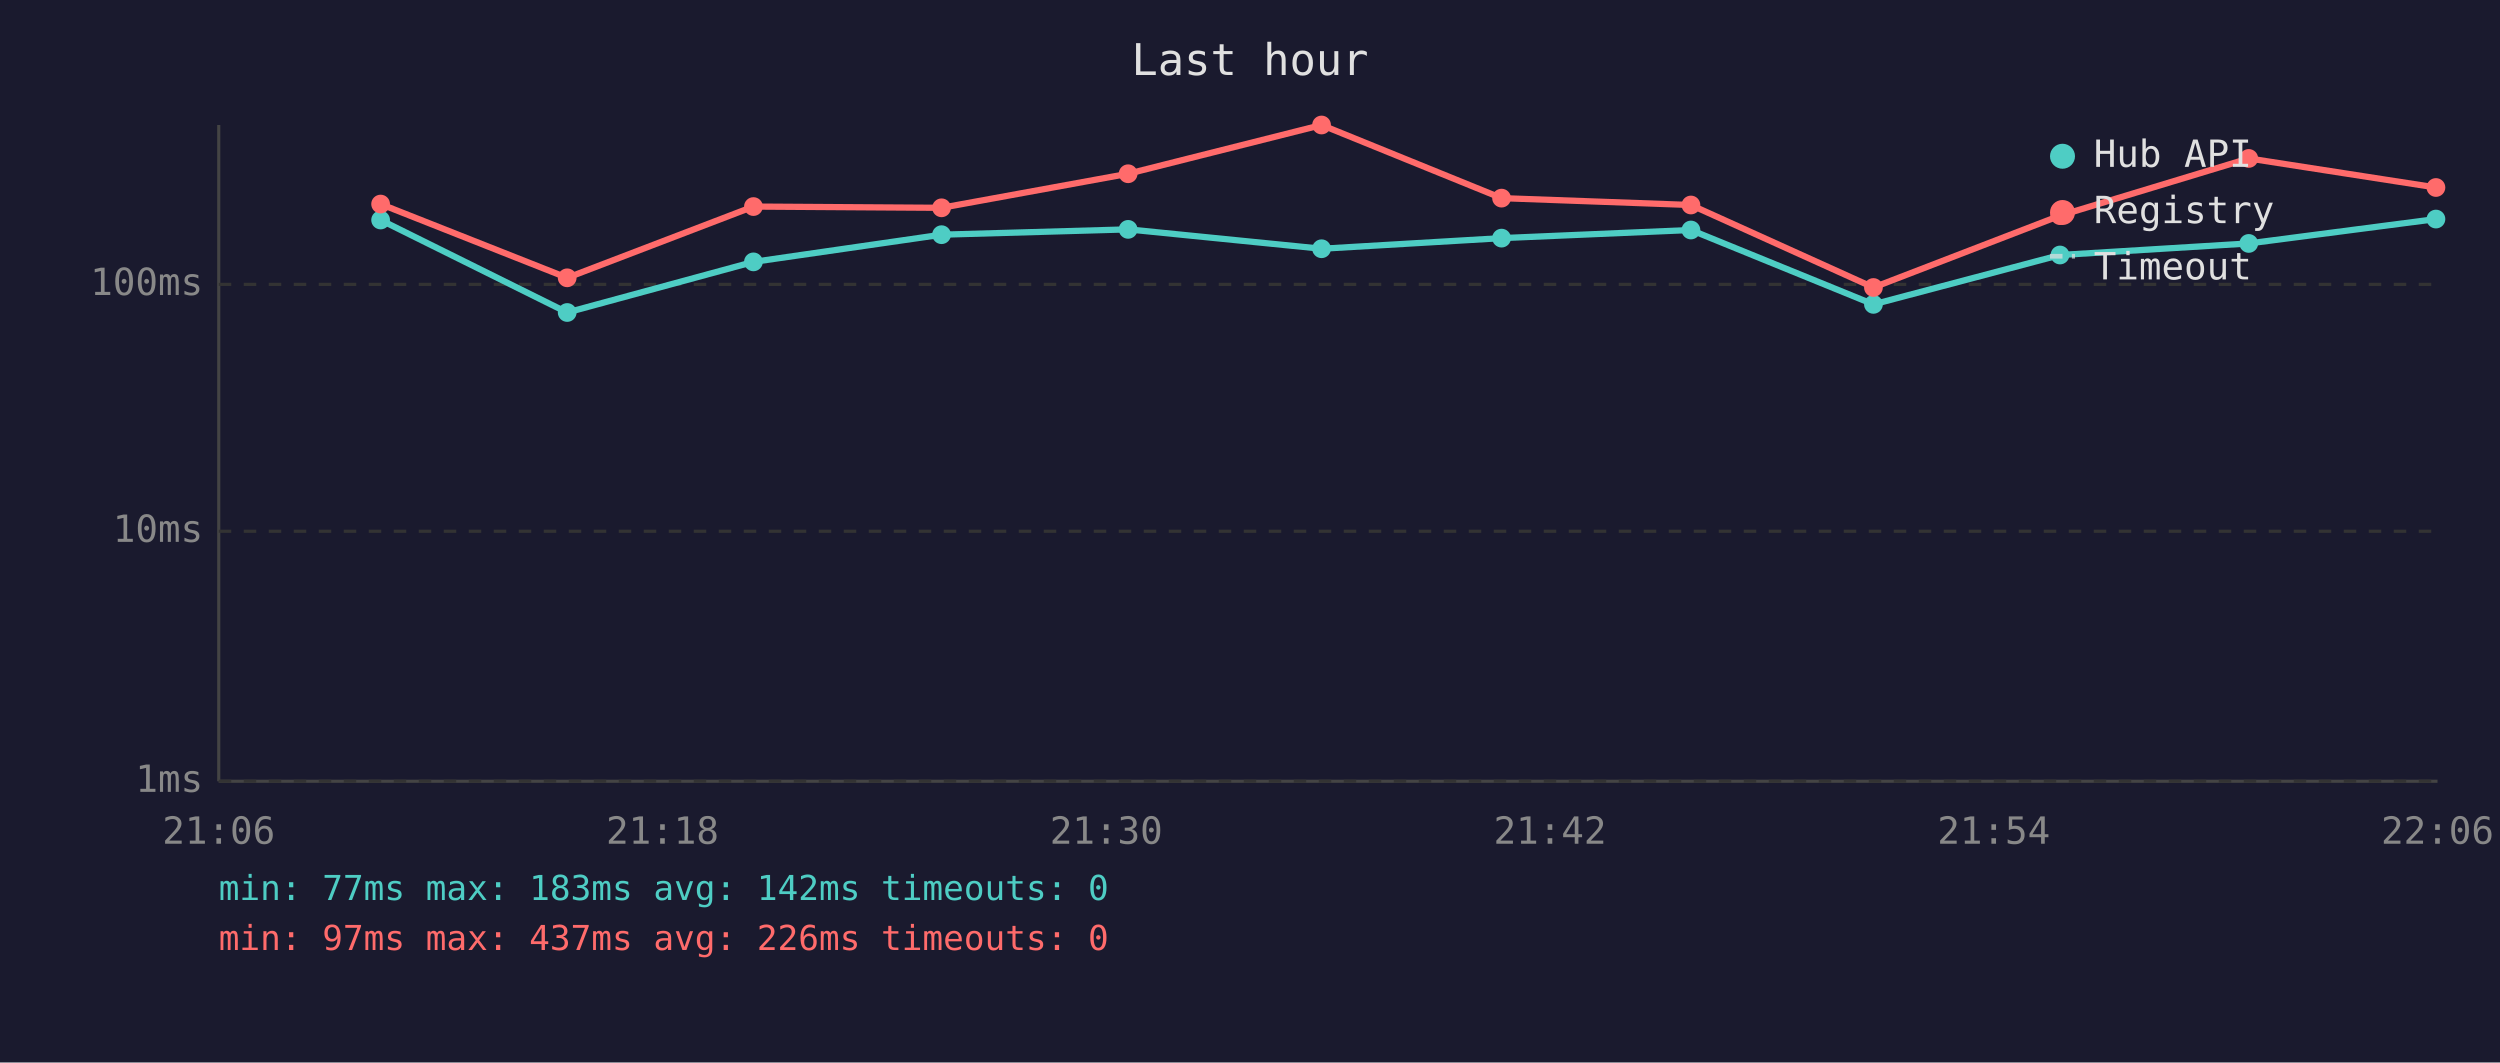
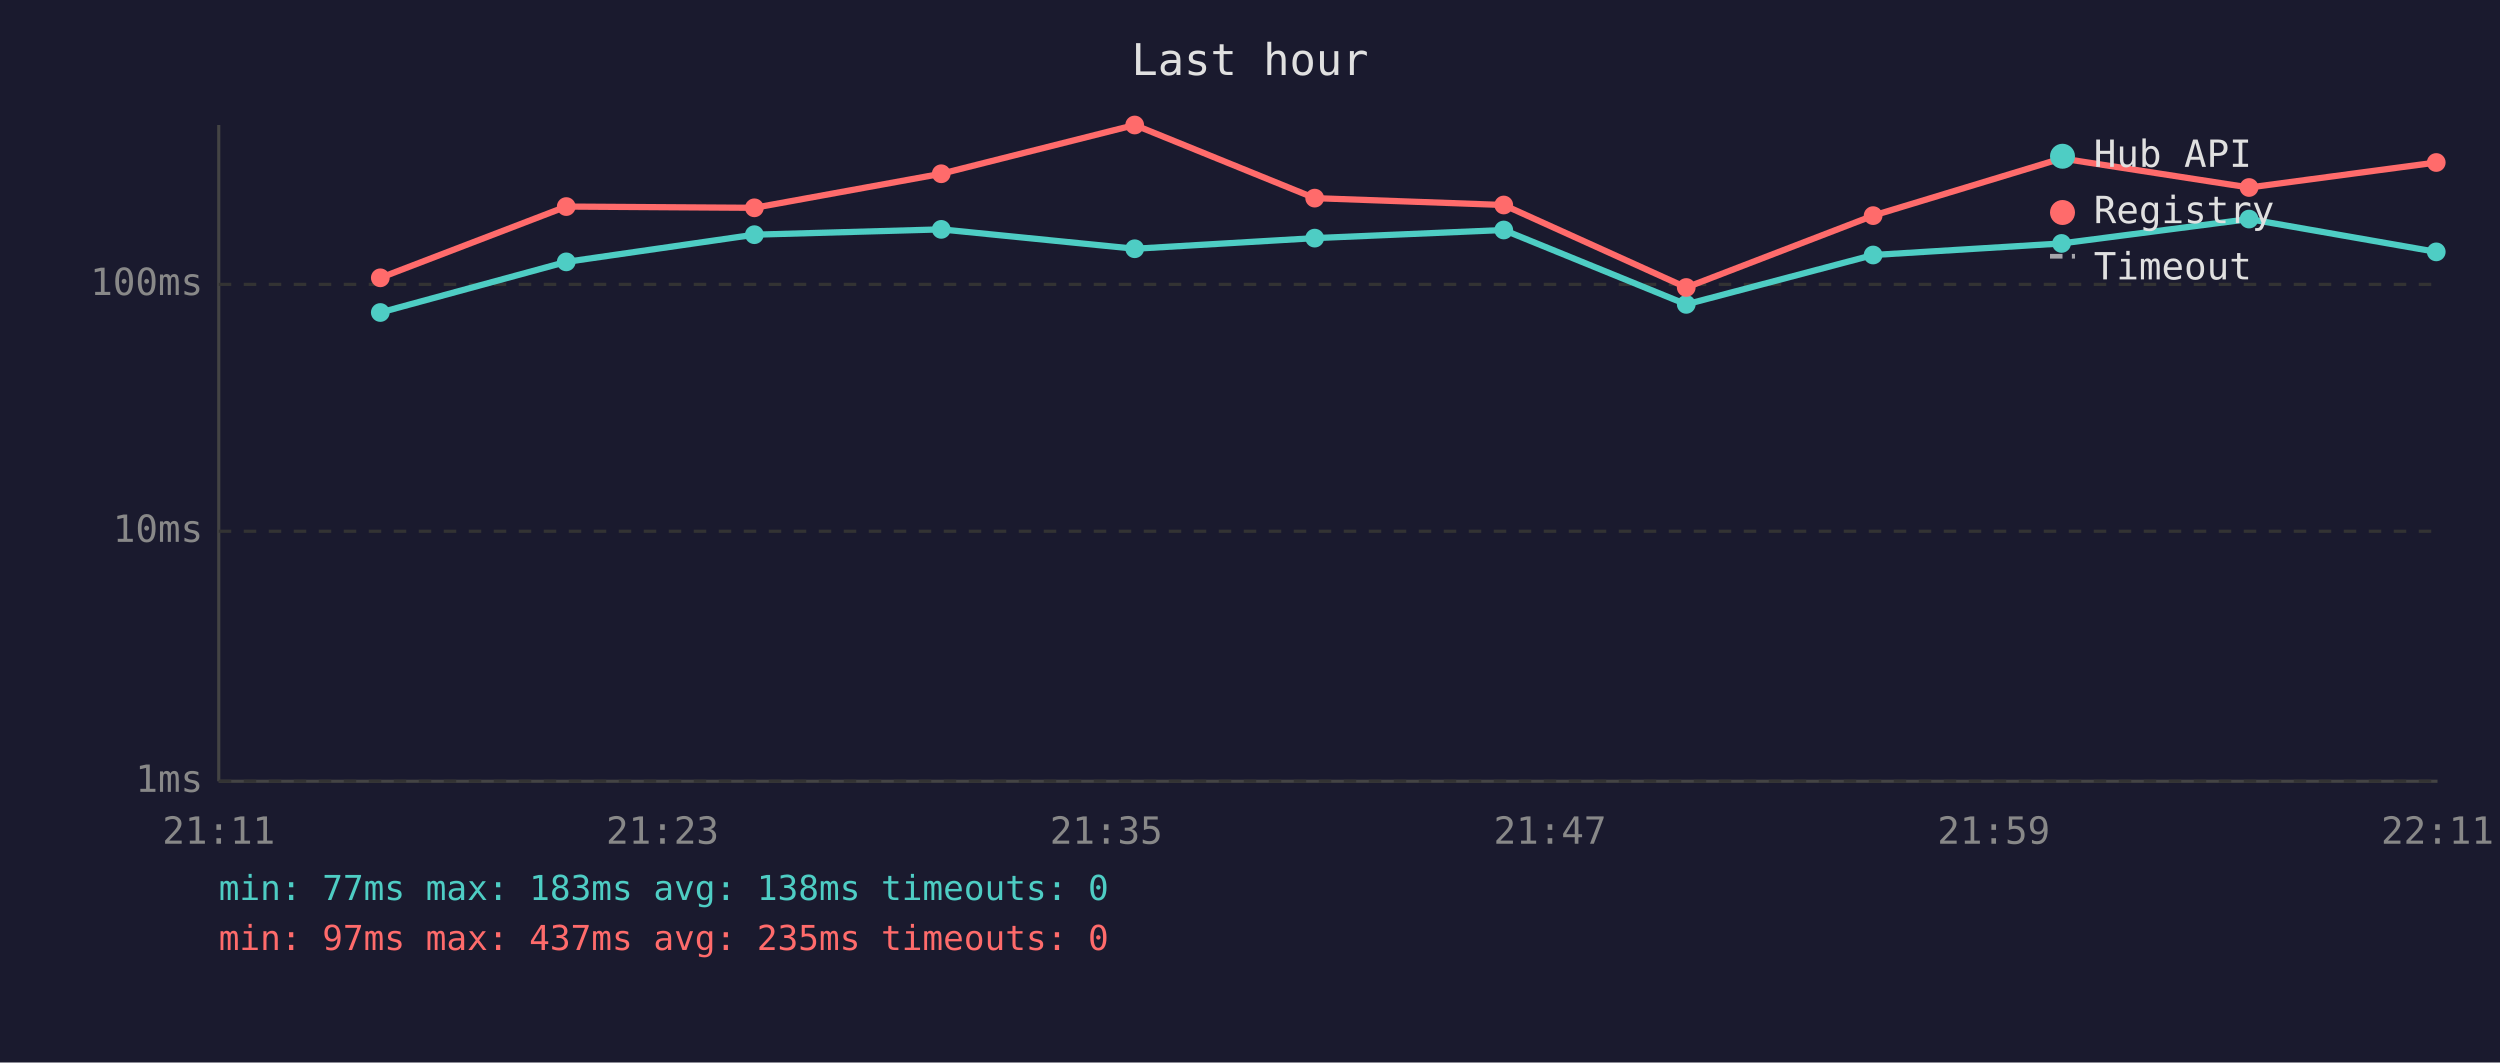
<svg xmlns="http://www.w3.org/2000/svg" viewBox="0 0 800 340" font-family="monospace" font-size="12">
  <rect width="800" height="340" fill="#1a1a2e" />
  <text x="400" y="24" fill="#e0e0e0" font-size="14" text-anchor="middle">Last hour</text>
  <line x1="70" y1="40" x2="70" y2="250" stroke="#444" stroke-width="1" />
  <line x1="70" y1="250" x2="780" y2="250" stroke="#444" stroke-width="1" />
  <line x1="70" y1="250" x2="780" y2="250" stroke="#333" stroke-width="1" stroke-dasharray="4" />
  <text x="65" y="250" fill="#888" text-anchor="end" dominant-baseline="middle">1ms</text>
  <line x1="70" y1="170" x2="780" y2="170" stroke="#333" stroke-width="1" stroke-dasharray="4" />
  <text x="65" y="170" fill="#888" text-anchor="end" dominant-baseline="middle">10ms</text>
  <line x1="70" y1="91" x2="780" y2="91" stroke="#333" stroke-width="1" stroke-dasharray="4" />
  <text x="65" y="91" fill="#888" text-anchor="end" dominant-baseline="middle">100ms</text>
-   <text x="70" y="270" fill="#888" text-anchor="middle">21:06</text>
-   <text x="212" y="270" fill="#888" text-anchor="middle">21:18</text>
-   <text x="354" y="270" fill="#888" text-anchor="middle">21:30</text>
-   <text x="496" y="270" fill="#888" text-anchor="middle">21:42</text>
-   <text x="638" y="270" fill="#888" text-anchor="middle">21:54</text>
-   <text x="780" y="270" fill="#888" text-anchor="middle">22:06</text>
-   <polyline points="121.8,70.4 181.5,100.0 241.1,83.8 301.3,75.1 361.0,73.4 422.9,79.6 480.5,76.2 541.1,73.6 599.5,97.4 659.2,81.6 719.6,77.9 779.5,70.1" fill="none" stroke="#4ecdc4" stroke-width="2" opacity="1" />
-   <circle cx="121.8" cy="70.4" r="3" fill="#4ecdc4" />
-   <circle cx="181.5" cy="100.0" r="3" fill="#4ecdc4" />
-   <circle cx="241.1" cy="83.8" r="3" fill="#4ecdc4" />
-   <circle cx="301.3" cy="75.1" r="3" fill="#4ecdc4" />
-   <circle cx="361.0" cy="73.4" r="3" fill="#4ecdc4" />
-   <circle cx="422.9" cy="79.6" r="3" fill="#4ecdc4" />
-   <circle cx="480.5" cy="76.2" r="3" fill="#4ecdc4" />
-   <circle cx="541.1" cy="73.6" r="3" fill="#4ecdc4" />
-   <circle cx="599.5" cy="97.4" r="3" fill="#4ecdc4" />
-   <circle cx="659.2" cy="81.6" r="3" fill="#4ecdc4" />
-   <circle cx="719.6" cy="77.9" r="3" fill="#4ecdc4" />
-   <circle cx="779.5" cy="70.1" r="3" fill="#4ecdc4" />
-   <polyline points="121.8,65.3 181.5,88.9 241.1,66.1 301.3,66.5 361.0,55.6 422.9,40.0 480.5,63.4 541.1,65.6 599.5,92.0 659.2,69.0 719.6,50.7 779.5,60.0" fill="none" stroke="#ff6b6b" stroke-width="2" opacity="1" />
-   <circle cx="121.8" cy="65.3" r="3" fill="#ff6b6b" />
-   <circle cx="181.5" cy="88.9" r="3" fill="#ff6b6b" />
-   <circle cx="241.1" cy="66.1" r="3" fill="#ff6b6b" />
-   <circle cx="301.3" cy="66.5" r="3" fill="#ff6b6b" />
-   <circle cx="361.0" cy="55.6" r="3" fill="#ff6b6b" />
-   <circle cx="422.9" cy="40.0" r="3" fill="#ff6b6b" />
-   <circle cx="480.5" cy="63.4" r="3" fill="#ff6b6b" />
-   <circle cx="541.1" cy="65.6" r="3" fill="#ff6b6b" />
-   <circle cx="599.5" cy="92.0" r="3" fill="#ff6b6b" />
-   <circle cx="659.2" cy="69.0" r="3" fill="#ff6b6b" />
-   <circle cx="719.6" cy="50.7" r="3" fill="#ff6b6b" />
-   <circle cx="779.5" cy="60.0" r="3" fill="#ff6b6b" />
+   <text x="70" y="270" fill="#888" text-anchor="middle">21:11</text>
+   <text x="212" y="270" fill="#888" text-anchor="middle">21:23</text>
+   <text x="354" y="270" fill="#888" text-anchor="middle">21:35</text>
+   <text x="496" y="270" fill="#888" text-anchor="middle">21:47</text>
+   <text x="638" y="270" fill="#888" text-anchor="middle">21:59</text>
+   <text x="780" y="270" fill="#888" text-anchor="middle">22:11</text>
+   <polyline points="121.7,100.0 181.2,83.8 241.4,75.1 301.2,73.4 363.1,79.6 420.7,76.2 481.2,73.6 539.6,97.4 599.4,81.6 659.7,77.9 719.7,70.1 779.6,80.6" fill="none" stroke="#4ecdc4" stroke-width="2" opacity="1" />
+   <circle cx="121.7" cy="100.0" r="3" fill="#4ecdc4" />
+   <circle cx="181.2" cy="83.8" r="3" fill="#4ecdc4" />
+   <circle cx="241.4" cy="75.1" r="3" fill="#4ecdc4" />
+   <circle cx="301.2" cy="73.4" r="3" fill="#4ecdc4" />
+   <circle cx="363.1" cy="79.6" r="3" fill="#4ecdc4" />
+   <circle cx="420.7" cy="76.2" r="3" fill="#4ecdc4" />
+   <circle cx="481.2" cy="73.6" r="3" fill="#4ecdc4" />
+   <circle cx="539.6" cy="97.4" r="3" fill="#4ecdc4" />
+   <circle cx="599.4" cy="81.6" r="3" fill="#4ecdc4" />
+   <circle cx="659.7" cy="77.9" r="3" fill="#4ecdc4" />
+   <circle cx="719.7" cy="70.1" r="3" fill="#4ecdc4" />
+   <circle cx="779.6" cy="80.6" r="3" fill="#4ecdc4" />
+   <polyline points="121.7,88.9 181.2,66.1 241.4,66.5 301.2,55.6 363.1,40.0 420.7,63.4 481.2,65.6 539.6,92.0 599.4,69.0 659.7,50.7 719.7,60.0 779.6,52.0" fill="none" stroke="#ff6b6b" stroke-width="2" opacity="1" />
+   <circle cx="121.7" cy="88.9" r="3" fill="#ff6b6b" />
+   <circle cx="181.2" cy="66.1" r="3" fill="#ff6b6b" />
+   <circle cx="241.4" cy="66.5" r="3" fill="#ff6b6b" />
+   <circle cx="301.2" cy="55.6" r="3" fill="#ff6b6b" />
+   <circle cx="363.1" cy="40.0" r="3" fill="#ff6b6b" />
+   <circle cx="420.7" cy="63.4" r="3" fill="#ff6b6b" />
+   <circle cx="481.2" cy="65.6" r="3" fill="#ff6b6b" />
+   <circle cx="539.6" cy="92.0" r="3" fill="#ff6b6b" />
+   <circle cx="599.4" cy="69.0" r="3" fill="#ff6b6b" />
+   <circle cx="659.7" cy="50.7" r="3" fill="#ff6b6b" />
+   <circle cx="719.7" cy="60.0" r="3" fill="#ff6b6b" />
+   <circle cx="779.6" cy="52.0" r="3" fill="#ff6b6b" />
  <circle cx="660" cy="50" r="4" fill="#4ecdc4" />
  <text x="670" y="50" fill="#e0e0e0" dominant-baseline="middle">Hub API</text>
  <circle cx="660" cy="68" r="4" fill="#ff6b6b" />
  <text x="670" y="68" fill="#e0e0e0" dominant-baseline="middle">Registry</text>
  <line x1="656" y1="82" x2="664" y2="82" stroke="#e0e0e0" stroke-width="1.5" stroke-dasharray="4,3" opacity="0.7" />
  <text x="670" y="86" fill="#e0e0e0" dominant-baseline="middle">Timeout</text>
-   <text x="70" y="288" fill="#4ecdc4" font-size="11">min: 77ms  max: 183ms  avg: 142ms  timeouts: 0</text>
-   <text x="70" y="304" fill="#ff6b6b" font-size="11">min: 97ms  max: 437ms  avg: 226ms  timeouts: 0</text>
+   <text x="70" y="288" fill="#4ecdc4" font-size="11">min: 77ms  max: 183ms  avg: 138ms  timeouts: 0</text>
+   <text x="70" y="304" fill="#ff6b6b" font-size="11">min: 97ms  max: 437ms  avg: 235ms  timeouts: 0</text>
</svg>
